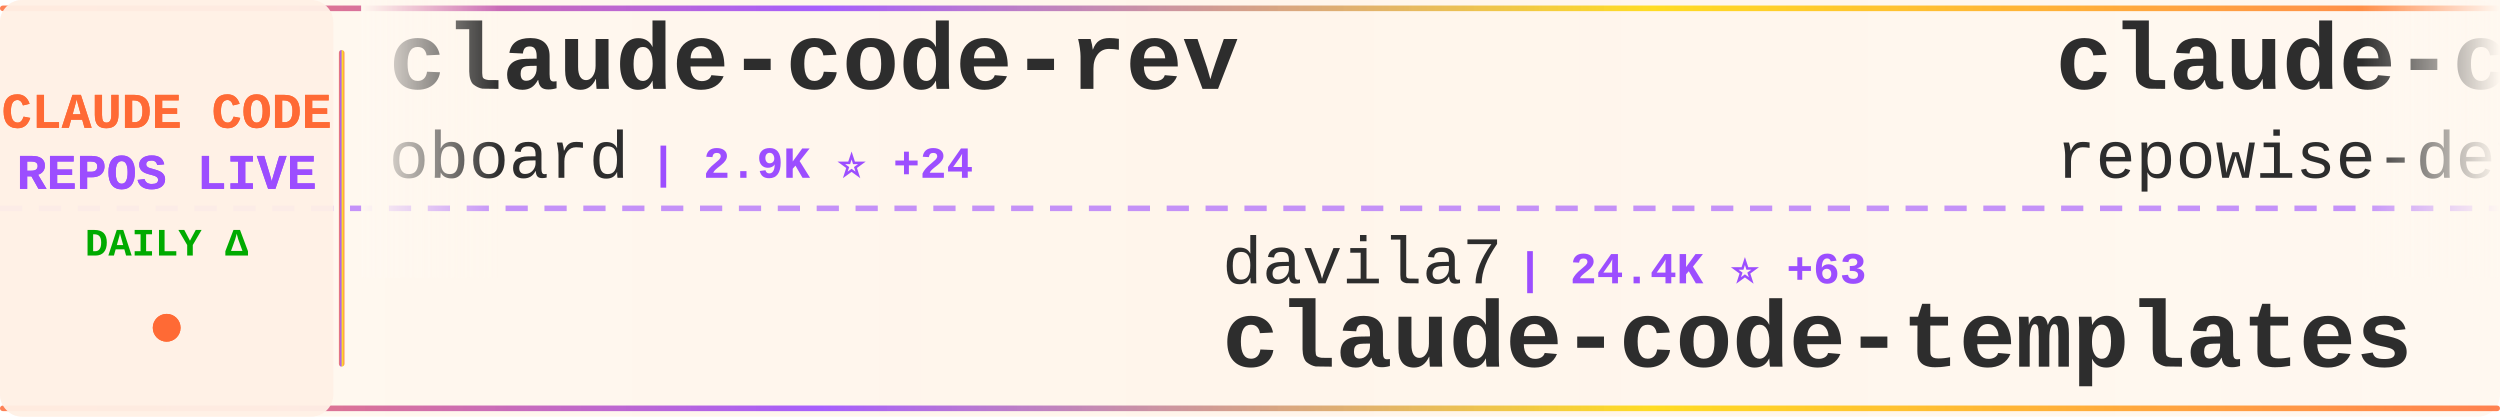
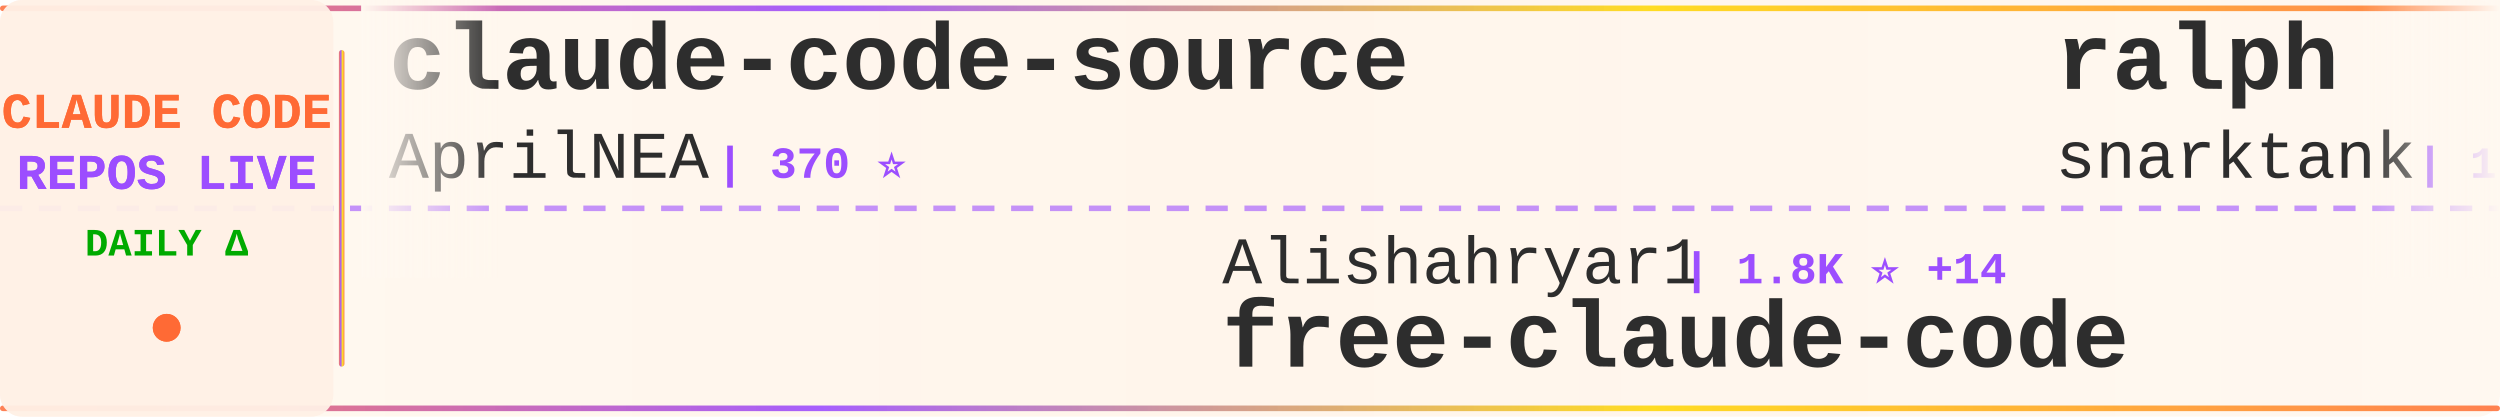
<svg xmlns="http://www.w3.org/2000/svg" width="900" height="150">
  <defs>
    <linearGradient id="tickerBg" x1="0%" y1="0%" x2="100%" y2="0%">
      <stop offset="0%" style="stop-color:#fff8f0;stop-opacity:0.98" />
      <stop offset="50%" style="stop-color:#fff5eb;stop-opacity:1" />
      <stop offset="100%" style="stop-color:#fff8f0;stop-opacity:0.98" />
    </linearGradient>
    <linearGradient id="borderGrad" x1="0%" y1="0%" x2="100%" y2="0%">
      <stop offset="0%" style="stop-color:#FF6B35;stop-opacity:0.85">
        <animate attributeName="stop-opacity" values="0.85;1;0.85" dur="2s" repeatCount="indefinite" />
      </stop>
      <stop offset="33%" style="stop-color:#9C4EFF;stop-opacity:0.9">
        <animate attributeName="stop-opacity" values="0.9;1;0.9" dur="2.2s" repeatCount="indefinite" />
      </stop>
      <stop offset="66%" style="stop-color:#FFD700;stop-opacity:0.85">
        <animate attributeName="stop-opacity" values="0.85;1;0.85" dur="1.8s" repeatCount="indefinite" />
      </stop>
      <stop offset="100%" style="stop-color:#FF6B35;stop-opacity:0.85">
        <animate attributeName="stop-opacity" values="0.85;1;0.85" dur="2s" repeatCount="indefinite" />
      </stop>
    </linearGradient>
    <filter id="textGlow">
      <feGaussianBlur stdDeviation="0.15" result="coloredBlur" />
      <feMerge>
        <feMergeNode in="coloredBlur" />
        <feMergeNode in="SourceGraphic" />
      </feMerge>
    </filter>
    <filter id="metricGlow">
      <feGaussianBlur stdDeviation="0.2" result="coloredBlur" />
      <feMerge>
        <feMergeNode in="coloredBlur" />
        <feMergeNode in="SourceGraphic" />
      </feMerge>
    </filter>
    <linearGradient id="leftFade" x1="0%" y1="0%" x2="100%" y2="0%">
      <stop offset="0%" style="stop-color:#fff8f0;stop-opacity:1" />
      <stop offset="100%" style="stop-color:#fff8f0;stop-opacity:0" />
    </linearGradient>
    <linearGradient id="rightFade" x1="0%" y1="0%" x2="100%" y2="0%">
      <stop offset="0%" style="stop-color:#fff8f0;stop-opacity:0" />
      <stop offset="100%" style="stop-color:#fff8f0;stop-opacity:1" />
    </linearGradient>
  </defs>
  <rect width="900" height="150" fill="url(#tickerBg)" rx="8" />
  <rect x="0" y="2" width="900" height="2" fill="url(#borderGrad)" rx="1" />
  <rect x="0" y="146" width="900" height="2" fill="url(#borderGrad)" rx="1" />
  <line x1="0" y1="75" x2="900" y2="75" stroke="#9C4EFF" stroke-width="2" stroke-dasharray="8 6" opacity="0.6" />
  <rect x="0" y="0" width="120" height="150" fill="#fff0e6" opacity="0.95" rx="8" />
  <text x="60" y="46" font-family="'Courier New', monospace" font-size="18" font-weight="bold" fill="#FF6B35" text-anchor="middle" filter="url(#textGlow)">
    CLAUDE CODE
  </text>
  <text x="60" y="68" font-family="'Courier New', monospace" font-size="18" font-weight="bold" fill="#9C4EFF" text-anchor="middle" filter="url(#textGlow)">
    REPOS LIVE
  </text>
  <text x="60" y="92" font-family="'Courier New', monospace" font-size="14" font-weight="bold" fill="#00aa00" text-anchor="middle">
    DAILY Δ
  </text>
  <circle cx="60" cy="118" r="5" fill="#FF6B35" filter="url(#metricGlow)">
    <animate attributeName="r" values="4;6;4" dur="1.5s" repeatCount="indefinite" />
    <animate attributeName="opacity" values="0.6;1;0.6" dur="1.5s" repeatCount="indefinite" />
  </circle>
  <rect x="122" y="18" width="2" height="114" fill="url(#borderGrad)" rx="1" />
  <clipPath id="tickerClip">
    <rect x="130" y="0" width="770" height="150" />
  </clipPath>
  <g clip-path="url(#tickerClip)">
    <g id="tickerItems">
      <animateTransform attributeName="transform" attributeType="XML" type="translate" from="0 0" to="-3000 0" dur="54s" repeatCount="indefinite" />
      <g transform="translate(0, 0)">
-         <text x="140" y="32" font-family="'Courier New', monospace" font-size="34" font-weight="bold" fill="#2d2d2d">claude-code-rev</text>
-         <text x="140" y="64" font-family="'Courier New', monospace" font-size="24" font-weight="normal" fill="#2d2d2d" opacity="1.0">oboard</text>
-         <text x="234" y="64" font-family="'Courier New', monospace" font-size="16" font-weight="bold" fill="#9C4EFF"> | 2.9K ⭐ +24</text>
+         <text x="140" y="32" font-family="'Courier New', monospace" font-size="34" font-weight="bold" fill="#2d2d2d">claude-code-source</text>
+         <text x="140" y="64" font-family="'Courier New', monospace" font-size="24" font-weight="normal" fill="#2d2d2d" opacity="1.0">AprilNEA</text>
+         <text x="258" y="64" font-family="'Courier New', monospace" font-size="16" font-weight="bold" fill="#9C4EFF"> | 370 ⭐</text>
      </g>
      <g transform="translate(300, 0)">
-         <text x="140" y="102" font-family="'Courier New', monospace" font-size="24" font-weight="normal" fill="#2d2d2d" opacity="1.0">davila7</text>
-         <text x="246" y="102" font-family="'Courier New', monospace" font-size="16" font-weight="bold" fill="#9C4EFF"> | 24.4K ⭐ +63</text>
-         <text x="140" y="132" font-family="'Courier New', monospace" font-size="34" font-weight="bold" fill="#2d2d2d">claude-code-templates</text>
+         <text x="140" y="102" font-family="'Courier New', monospace" font-size="24" font-weight="normal" fill="#2d2d2d" opacity="1.0">Alishahryar1</text>
+         <text x="306" y="102" font-family="'Courier New', monospace" font-size="16" font-weight="bold" fill="#9C4EFF"> | 1.8K ⭐ +14</text>
+         <text x="140" y="132" font-family="'Courier New', monospace" font-size="34" font-weight="bold" fill="#2d2d2d">free-claude-code</text>
      </g>
      <g transform="translate(600, 0)">
-         <text x="140" y="32" font-family="'Courier New', monospace" font-size="34" font-weight="bold" fill="#2d2d2d">claude-code-prompts</text>
-         <text x="140" y="64" font-family="'Courier New', monospace" font-size="24" font-weight="normal" fill="#2d2d2d" opacity="1.0">repowise-dev</text>
-         <text x="306" y="64" font-family="'Courier New', monospace" font-size="16" font-weight="bold" fill="#9C4EFF"> | 904 ⭐ +21</text>
+         <text x="140" y="32" font-family="'Courier New', monospace" font-size="34" font-weight="bold" fill="#2d2d2d">ralph</text>
+         <text x="140" y="64" font-family="'Courier New', monospace" font-size="24" font-weight="normal" fill="#2d2d2d" opacity="1.0">snarktank</text>
+         <text x="270" y="64" font-family="'Courier New', monospace" font-size="16" font-weight="bold" fill="#9C4EFF"> | 15.1K ⭐ +236</text>
      </g>
      <g transform="translate(900, 0)">
+         <text x="140" y="102" font-family="'Courier New', monospace" font-size="24" font-weight="normal" fill="#2d2d2d" opacity="1.0">RichardAtCT</text>
+         <text x="294" y="102" font-family="'Courier New', monospace" font-size="16" font-weight="bold" fill="#9C4EFF"> | 2.4K ⭐ +5</text>
+         <text x="140" y="132" font-family="'Courier New', monospace" font-size="34" font-weight="bold" fill="#2d2d2d">claude-code-telegram</text>
+       </g>
+       <g transform="translate(1200, 0)">
+         <text x="140" y="32" font-family="'Courier New', monospace" font-size="34" font-weight="bold" fill="#2d2d2d">claude-code</text>
+         <text x="140" y="64" font-family="'Courier New', monospace" font-size="24" font-weight="normal" fill="#2d2d2d" opacity="1.0">alex000kim</text>
+         <text x="282" y="64" font-family="'Courier New', monospace" font-size="16" font-weight="bold" fill="#9C4EFF"> | 206 ⭐ +1</text>
+       </g>
+       <g transform="translate(1500, 0)">
+         <text x="140" y="102" font-family="'Courier New', monospace" font-size="24" font-weight="normal" fill="#2d2d2d" opacity="1.0">Piebald-AI</text>
+         <text x="282" y="102" font-family="'Courier New', monospace" font-size="16" font-weight="bold" fill="#9C4EFF"> | 8.6K ⭐ +58</text>
+         <text x="140" y="132" font-family="'Courier New', monospace" font-size="34" font-weight="bold" fill="#2d2d2d">claude-code-system-promp...</text>
+       </g>
+       <g transform="translate(1800, 0)">
+         <text x="140" y="32" font-family="'Courier New', monospace" font-size="34" font-weight="bold" fill="#2d2d2d">claude-code-hooks-master...</text>
+         <text x="140" y="64" font-family="'Courier New', monospace" font-size="24" font-weight="normal" fill="#2d2d2d" opacity="1.0">disler</text>
+         <text x="234" y="64" font-family="'Courier New', monospace" font-size="16" font-weight="bold" fill="#9C4EFF"> | 3.5K ⭐ +2</text>
+       </g>
+       <g transform="translate(2100, 0)">
        <text x="140" y="102" font-family="'Courier New', monospace" font-size="24" font-weight="normal" fill="#2d2d2d" opacity="1.0">xorespesp</text>
        <text x="270" y="102" font-family="'Courier New', monospace" font-size="16" font-weight="bold" fill="#9C4EFF"> | 209 ⭐ +1</text>
        <text x="140" y="132" font-family="'Courier New', monospace" font-size="34" font-weight="bold" fill="#2d2d2d">claude-code</text>
      </g>
-       <g transform="translate(1200, 0)">
-         <text x="140" y="32" font-family="'Courier New', monospace" font-size="34" font-weight="bold" fill="#2d2d2d">learn-claude-code</text>
-         <text x="140" y="64" font-family="'Courier New', monospace" font-size="24" font-weight="normal" fill="#2d2d2d" opacity="1.0">shareAI-lab</text>
-         <text x="294" y="64" font-family="'Courier New', monospace" font-size="16" font-weight="bold" fill="#9C4EFF"> | 51.0K ⭐ +571</text>
-       </g>
-       <g transform="translate(1500, 0)">
-         <text x="140" y="102" font-family="'Courier New', monospace" font-size="24" font-weight="normal" fill="#2d2d2d" opacity="1.0">sickn33</text>
-         <text x="246" y="102" font-family="'Courier New', monospace" font-size="16" font-weight="bold" fill="#9C4EFF"> | 31.9K ⭐ +245</text>
-         <text x="140" y="132" font-family="'Courier New', monospace" font-size="34" font-weight="bold" fill="#2d2d2d">antigravity-awesome-skil...</text>
-       </g>
-       <g transform="translate(1800, 0)">
-         <text x="140" y="32" font-family="'Courier New', monospace" font-size="34" font-weight="bold" fill="#2d2d2d">claude-code-guide</text>
-         <text x="140" y="64" font-family="'Courier New', monospace" font-size="24" font-weight="normal" fill="#2d2d2d" opacity="1.0">Cranot</text>
-         <text x="234" y="64" font-family="'Courier New', monospace" font-size="16" font-weight="bold" fill="#9C4EFF"> | 2.6K ⭐ +2</text>
-       </g>
-       <g transform="translate(2100, 0)">
-         <text x="140" y="102" font-family="'Courier New', monospace" font-size="24" font-weight="normal" fill="#2d2d2d" opacity="1.0">carlvellotti</text>
-         <text x="306" y="102" font-family="'Courier New', monospace" font-size="16" font-weight="bold" fill="#9C4EFF"> | 1.8K ⭐ +17</text>
-         <text x="140" y="132" font-family="'Courier New', monospace" font-size="34" font-weight="bold" fill="#2d2d2d">claude-code-pm-course</text>
-       </g>
      <g transform="translate(2400, 0)">
-         <text x="140" y="32" font-family="'Courier New', monospace" font-size="34" font-weight="bold" fill="#2d2d2d">claudecodeui</text>
-         <text x="140" y="64" font-family="'Courier New', monospace" font-size="24" font-weight="normal" fill="#2d2d2d" opacity="1.0">siteboon</text>
-         <text x="258" y="64" font-family="'Courier New', monospace" font-size="16" font-weight="bold" fill="#9C4EFF"> | 9.6K ⭐ +38</text>
+         <text x="140" y="32" font-family="'Courier New', monospace" font-size="34" font-weight="bold" fill="#2d2d2d">CLIProxyAPI</text>
+         <text x="140" y="64" font-family="'Courier New', monospace" font-size="24" font-weight="normal" fill="#2d2d2d" opacity="1.0">router-for-me</text>
+         <text x="318" y="64" font-family="'Courier New', monospace" font-size="16" font-weight="bold" fill="#9C4EFF"> | 24.7K ⭐ +319</text>
      </g>
      <g transform="translate(2700, 0)">
-         <text x="140" y="102" font-family="'Courier New', monospace" font-size="24" font-weight="normal" fill="#2d2d2d" opacity="1.0">isboyjc</text>
-         <text x="246" y="102" font-family="'Courier New', monospace" font-size="16" font-weight="bold" fill="#9C4EFF"> | 142 ⭐ +4</text>
+         <text x="140" y="102" font-family="'Courier New', monospace" font-size="24" font-weight="normal" fill="#2d2d2d" opacity="1.0">T-Lab-CUHKSZ</text>
+         <text x="306" y="102" font-family="'Courier New', monospace" font-size="16" font-weight="bold" fill="#9C4EFF"> | 287 ⭐ +1</text>
        <text x="140" y="132" font-family="'Courier New', monospace" font-size="34" font-weight="bold" fill="#2d2d2d">claude-code</text>
      </g>
      <g transform="translate(3000, 0)">
-         <text x="140" y="32" font-family="'Courier New', monospace" font-size="34" font-weight="bold" fill="#2d2d2d">claude-code-rev</text>
-         <text x="140" y="64" font-family="'Courier New', monospace" font-size="24" font-weight="normal" fill="#2d2d2d" opacity="1.0">oboard</text>
-         <text x="234" y="64" font-family="'Courier New', monospace" font-size="16" font-weight="bold" fill="#9C4EFF"> | 2.9K ⭐ +24</text>
+         <text x="140" y="32" font-family="'Courier New', monospace" font-size="34" font-weight="bold" fill="#2d2d2d">claude-code-source</text>
+         <text x="140" y="64" font-family="'Courier New', monospace" font-size="24" font-weight="normal" fill="#2d2d2d" opacity="1.0">AprilNEA</text>
+         <text x="258" y="64" font-family="'Courier New', monospace" font-size="16" font-weight="bold" fill="#9C4EFF"> | 370 ⭐</text>
      </g>
      <g transform="translate(3300, 0)">
-         <text x="140" y="102" font-family="'Courier New', monospace" font-size="24" font-weight="normal" fill="#2d2d2d" opacity="1.0">davila7</text>
-         <text x="246" y="102" font-family="'Courier New', monospace" font-size="16" font-weight="bold" fill="#9C4EFF"> | 24.4K ⭐ +63</text>
-         <text x="140" y="132" font-family="'Courier New', monospace" font-size="34" font-weight="bold" fill="#2d2d2d">claude-code-templates</text>
+         <text x="140" y="102" font-family="'Courier New', monospace" font-size="24" font-weight="normal" fill="#2d2d2d" opacity="1.0">Alishahryar1</text>
+         <text x="306" y="102" font-family="'Courier New', monospace" font-size="16" font-weight="bold" fill="#9C4EFF"> | 1.8K ⭐ +14</text>
+         <text x="140" y="132" font-family="'Courier New', monospace" font-size="34" font-weight="bold" fill="#2d2d2d">free-claude-code</text>
      </g>
      <g transform="translate(3600, 0)">
-         <text x="140" y="32" font-family="'Courier New', monospace" font-size="34" font-weight="bold" fill="#2d2d2d">claude-code-prompts</text>
-         <text x="140" y="64" font-family="'Courier New', monospace" font-size="24" font-weight="normal" fill="#2d2d2d" opacity="1.0">repowise-dev</text>
-         <text x="306" y="64" font-family="'Courier New', monospace" font-size="16" font-weight="bold" fill="#9C4EFF"> | 904 ⭐ +21</text>
+         <text x="140" y="32" font-family="'Courier New', monospace" font-size="34" font-weight="bold" fill="#2d2d2d">ralph</text>
+         <text x="140" y="64" font-family="'Courier New', monospace" font-size="24" font-weight="normal" fill="#2d2d2d" opacity="1.0">snarktank</text>
+         <text x="270" y="64" font-family="'Courier New', monospace" font-size="16" font-weight="bold" fill="#9C4EFF"> | 15.1K ⭐ +236</text>
      </g>
      <g transform="translate(3900, 0)">
-         <text x="140" y="102" font-family="'Courier New', monospace" font-size="24" font-weight="normal" fill="#2d2d2d" opacity="1.0">xorespesp</text>
-         <text x="270" y="102" font-family="'Courier New', monospace" font-size="16" font-weight="bold" fill="#9C4EFF"> | 209 ⭐ +1</text>
-         <text x="140" y="132" font-family="'Courier New', monospace" font-size="34" font-weight="bold" fill="#2d2d2d">claude-code</text>
+         <text x="140" y="102" font-family="'Courier New', monospace" font-size="24" font-weight="normal" fill="#2d2d2d" opacity="1.0">RichardAtCT</text>
+         <text x="294" y="102" font-family="'Courier New', monospace" font-size="16" font-weight="bold" fill="#9C4EFF"> | 2.4K ⭐ +5</text>
+         <text x="140" y="132" font-family="'Courier New', monospace" font-size="34" font-weight="bold" fill="#2d2d2d">claude-code-telegram</text>
      </g>
    </g>
  </g>
  <rect x="130" y="0" width="50" height="100" fill="url(#leftFade)" />
  <rect x="850" y="0" width="50" height="100" fill="url(#rightFade)" />
</svg>
